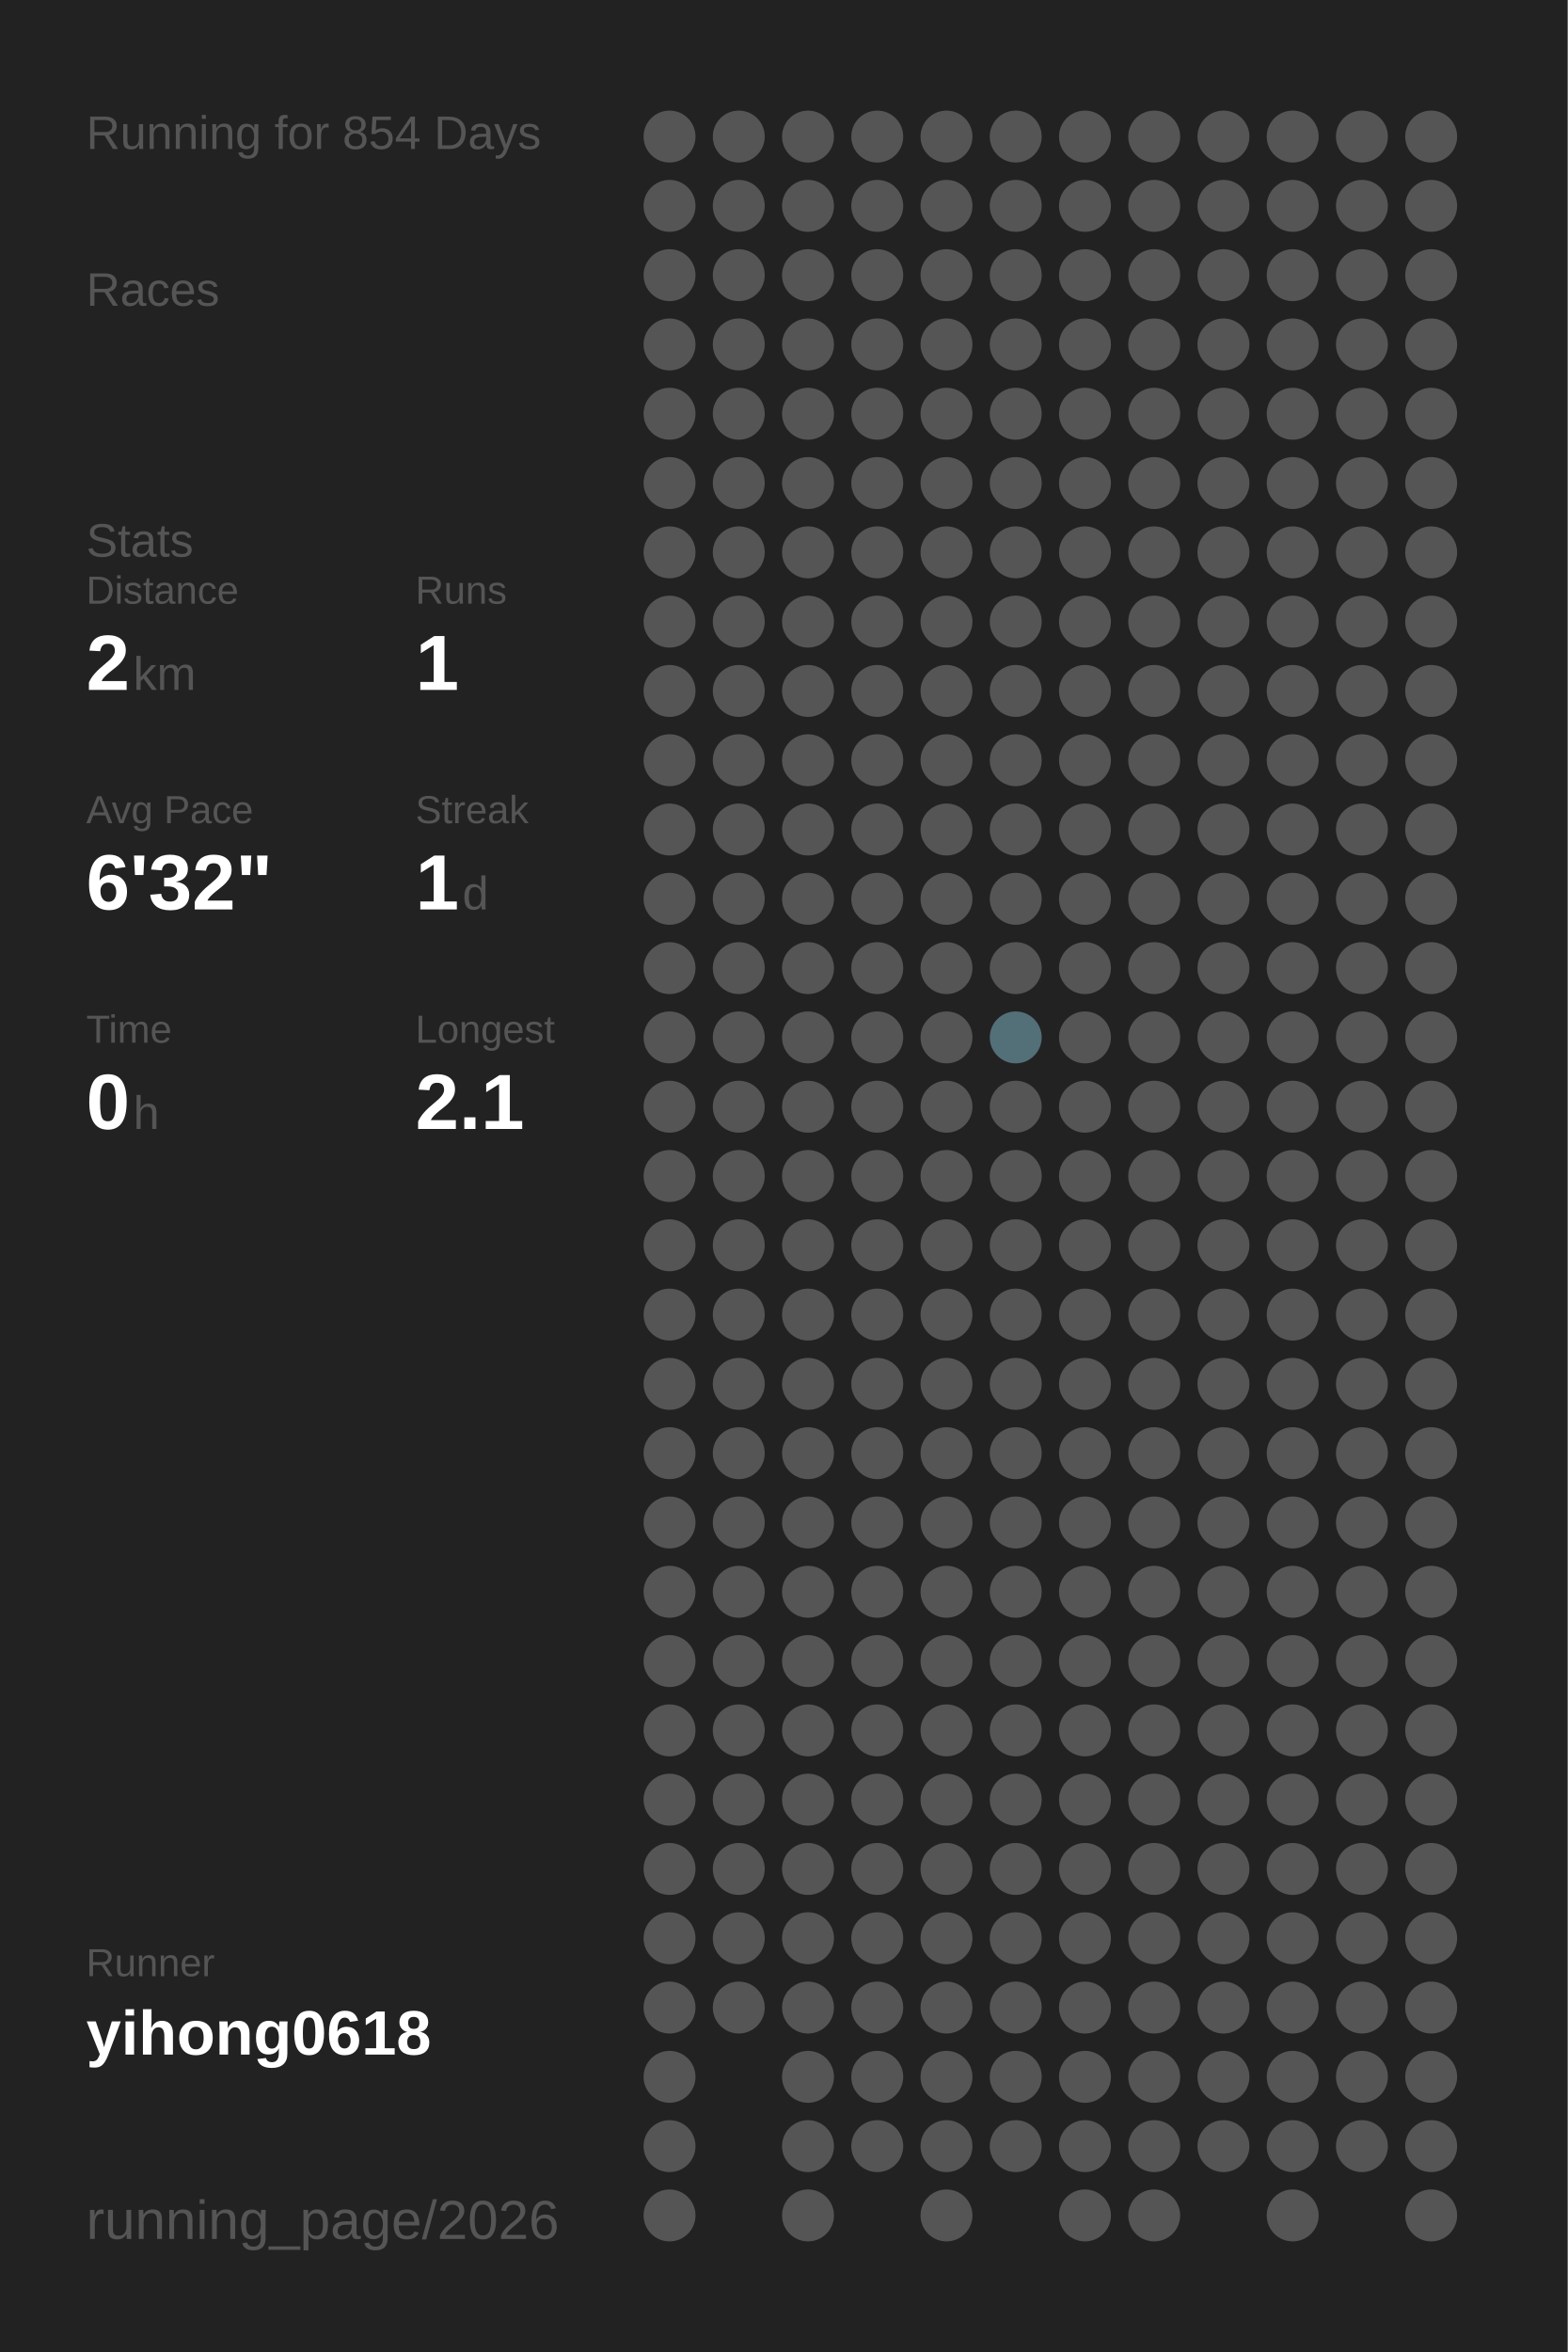
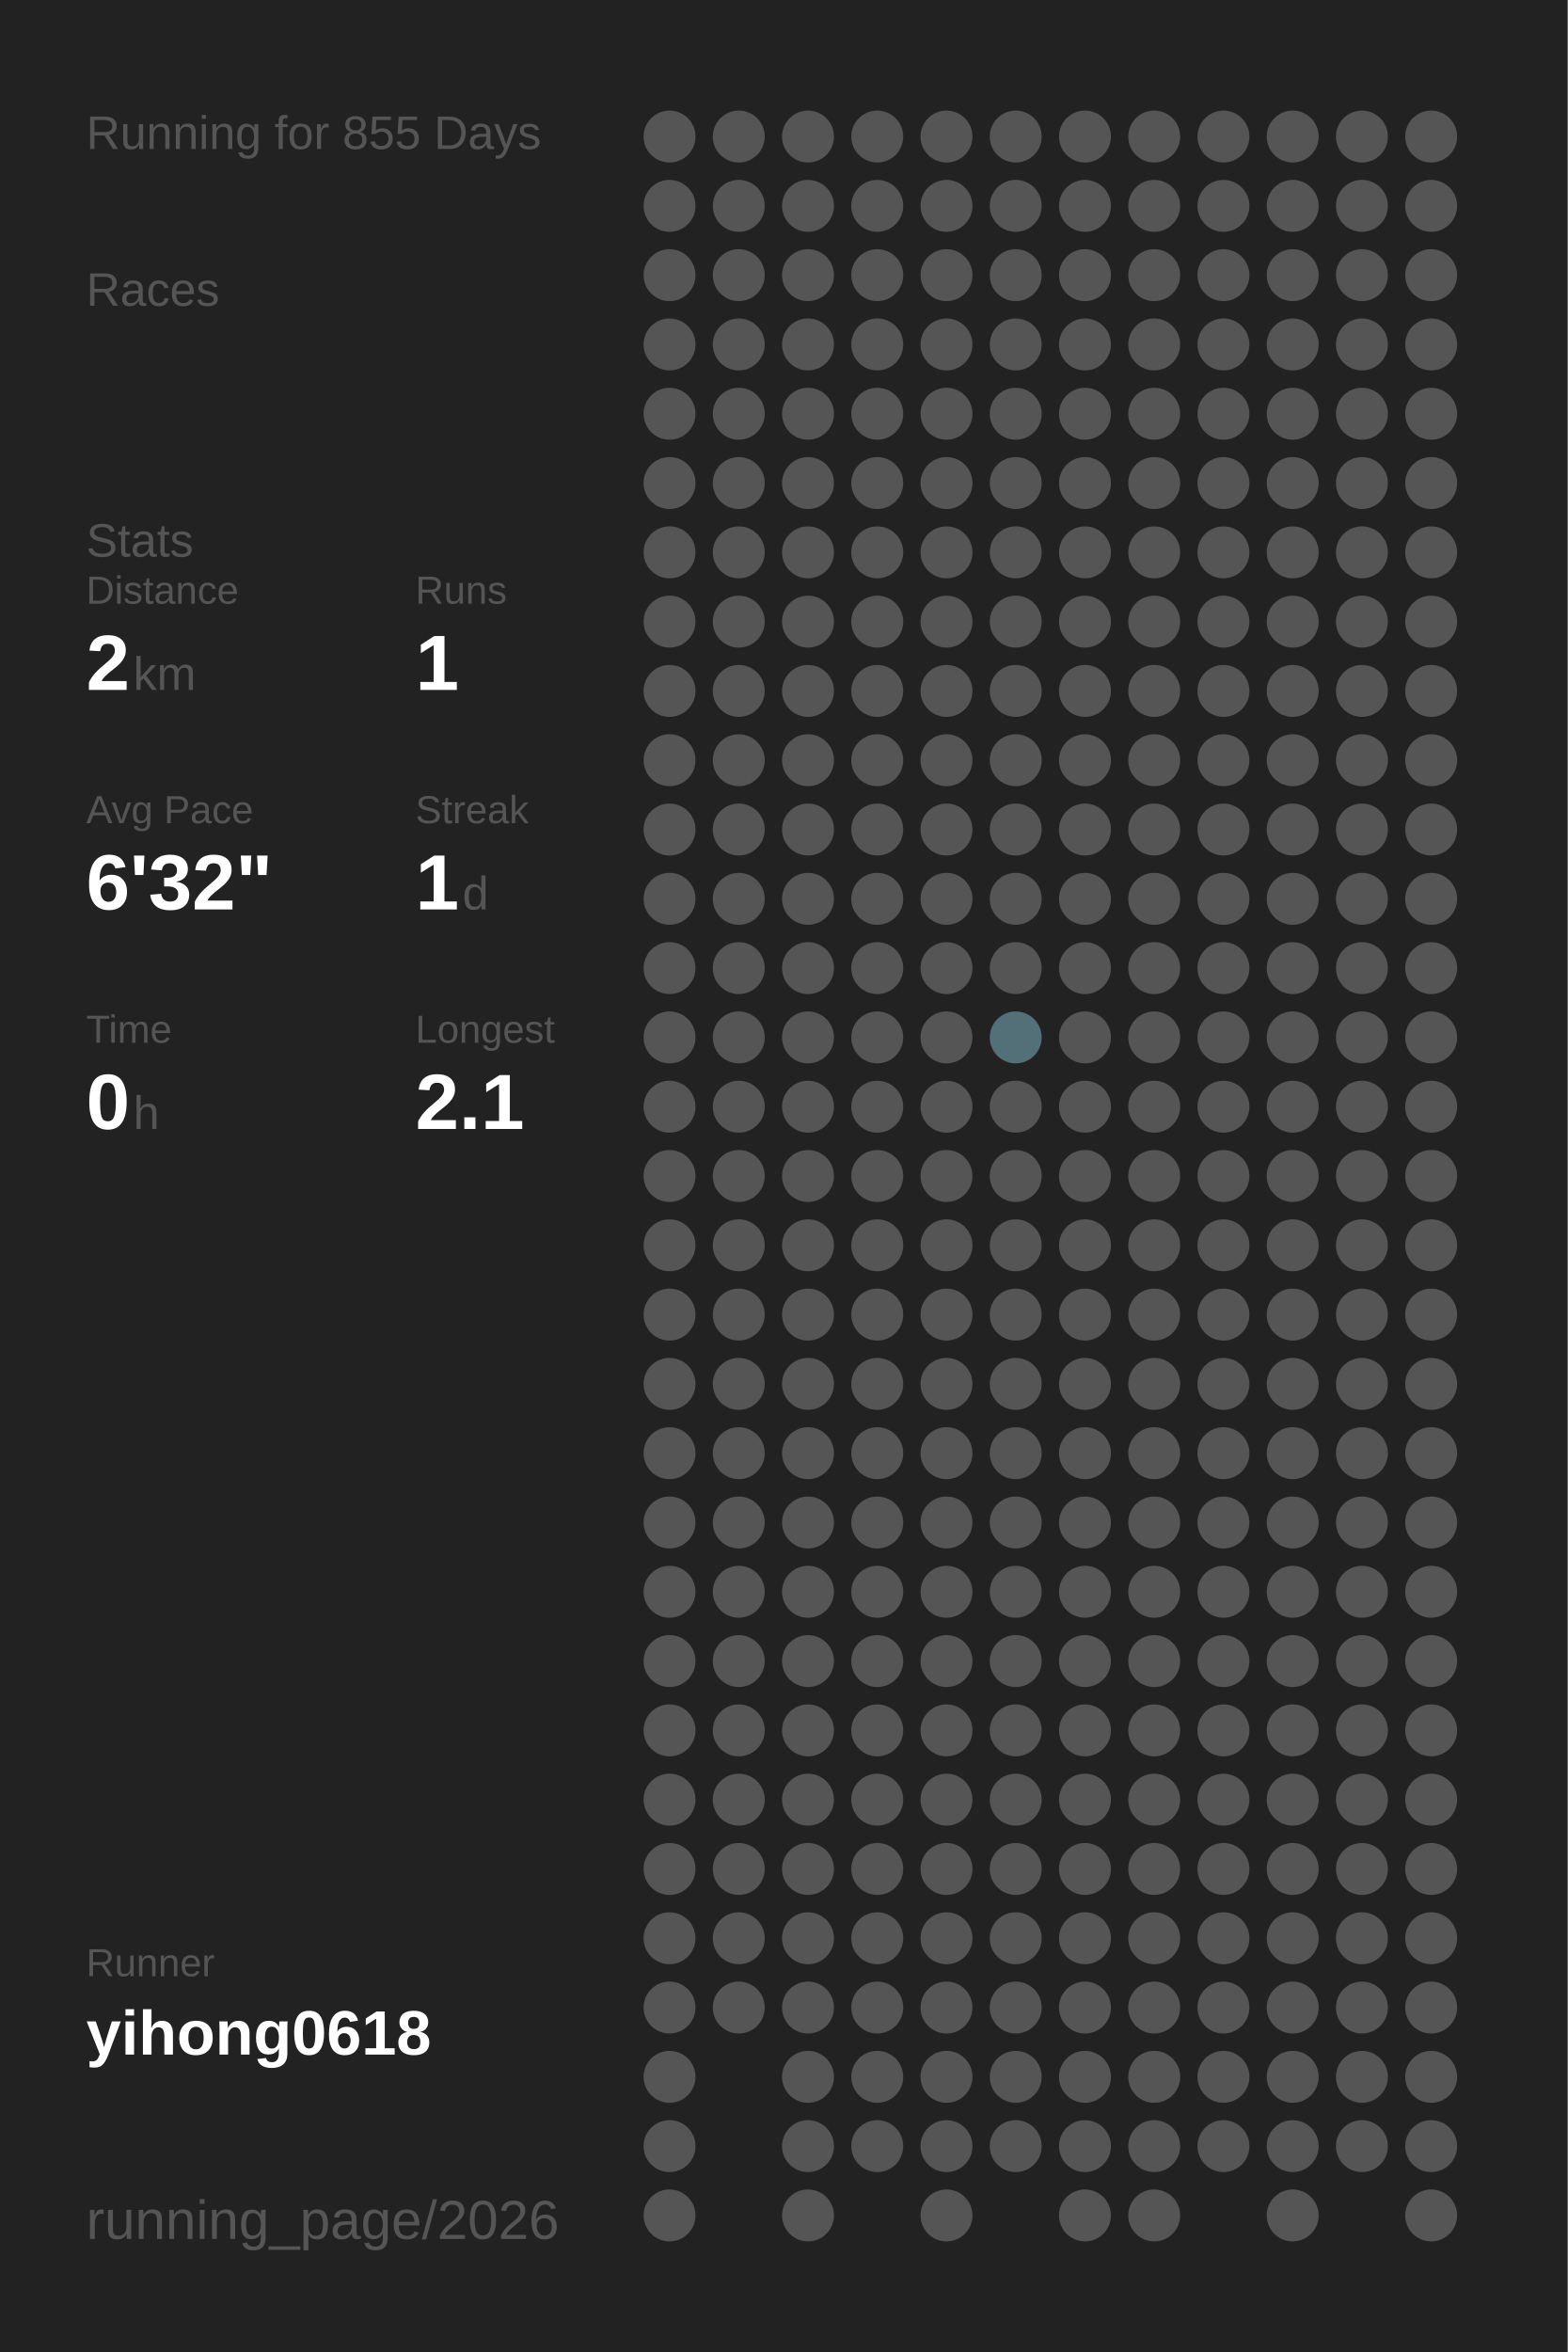
<svg xmlns="http://www.w3.org/2000/svg" baseProfile="full" height="300mm" version="1.1" viewBox="0,0,200,300" width="200mm">
  <defs />
  <rect fill="#222222" height="300" width="200" x="0" y="0" />
-   <text fill="#555555" style="font-size:6px; font-family:Arial;" x="11" y="19">Running for 854 Days</text>
+   <text fill="#555555" style="font-size:6px; font-family:Arial;" x="11" y="19">Running for 855 Days</text>
  <text fill="#555555" style="font-size:6px; font-family:Arial;" x="11" y="39">Races</text>
  <text fill="#555555" style="font-size:6px; font-family:Arial;" x="11" y="71">Stats</text>
  <text fill="#555555" style="font-size:5px; font-family:Arial;" x="11" y="77">Distance</text>
  <text fill="#FFFFFF" style="font-size:10px; font-family:Arial; font-weight:bold;" x="11" y="88">2</text>
  <text fill="#555555" style="font-size:6px; font-family:Arial;" x="17" y="88">km</text>
  <text fill="#555555" style="font-size:5px; font-family:Arial;" x="53" y="77">Runs</text>
  <text fill="#FFFFFF" style="font-size:10px; font-family:Arial; font-weight:bold;" x="53" y="88">1</text>
  <text fill="#555555" style="font-size:5px; font-family:Arial;" x="11" y="105">Avg Pace</text>
  <text fill="#FFFFFF" style="font-size:10px; font-family:Arial; font-weight:bold;" x="11" y="116">6'32"</text>
  <text fill="#555555" style="font-size:5px; font-family:Arial;" x="53" y="105">Streak</text>
  <text fill="#FFFFFF" style="font-size:10px; font-family:Arial; font-weight:bold;" x="53" y="116">1</text>
  <text fill="#555555" style="font-size:6px; font-family:Arial;" x="59" y="116">d</text>
  <text fill="#555555" style="font-size:5px; font-family:Arial;" x="11" y="133">Time</text>
  <text fill="#FFFFFF" style="font-size:10px; font-family:Arial; font-weight:bold;" x="11" y="144">0</text>
  <text fill="#555555" style="font-size:6px; font-family:Arial;" x="17" y="144">h</text>
  <text fill="#555555" style="font-size:5px; font-family:Arial;" x="53" y="133">Longest</text>
  <text fill="#FFFFFF" style="font-size:10px; font-family:Arial; font-weight:bold;" x="53" y="144">2.1</text>
  <text fill="#555555" style="font-size:5px; font-family:Arial;" x="11" y="252.065">Runner</text>
  <text fill="#FFFFFF" style="font-size:8px; font-family:Arial; font-weight:bold;" x="11" y="262.065">yihong0618</text>
  <text fill="#555555" style="font-size:7px; font-family:Arial;" x="11" y="285.581">running_page/2026</text>
  <circle cx="85.417" cy="17.419" fill="#555555" r="3.312" />
  <circle cx="85.417" cy="26.258" fill="#555555" r="3.312" />
  <circle cx="85.417" cy="35.097" fill="#555555" r="3.312" />
  <circle cx="85.417" cy="43.935" fill="#555555" r="3.312" />
  <circle cx="85.417" cy="52.774" fill="#555555" r="3.312" />
  <circle cx="85.417" cy="61.613" fill="#555555" r="3.312" />
  <circle cx="85.417" cy="70.452" fill="#555555" r="3.312" />
  <circle cx="85.417" cy="79.29" fill="#555555" r="3.312" />
  <circle cx="85.417" cy="88.129" fill="#555555" r="3.312" />
  <circle cx="85.417" cy="96.968" fill="#555555" r="3.312" />
  <circle cx="85.417" cy="105.806" fill="#555555" r="3.312" />
  <circle cx="85.417" cy="114.645" fill="#555555" r="3.312" />
  <circle cx="85.417" cy="123.484" fill="#555555" r="3.312" />
  <circle cx="85.417" cy="132.323" fill="#555555" r="3.312" />
  <circle cx="85.417" cy="141.161" fill="#555555" r="3.312" />
  <circle cx="85.417" cy="150" fill="#555555" r="3.312" />
  <circle cx="85.417" cy="158.839" fill="#555555" r="3.312" />
  <circle cx="85.417" cy="167.677" fill="#555555" r="3.312" />
  <circle cx="85.417" cy="176.516" fill="#555555" r="3.312" />
  <circle cx="85.417" cy="185.355" fill="#555555" r="3.312" />
  <circle cx="85.417" cy="194.194" fill="#555555" r="3.312" />
  <circle cx="85.417" cy="203.032" fill="#555555" r="3.312" />
  <circle cx="85.417" cy="211.871" fill="#555555" r="3.312" />
  <circle cx="85.417" cy="220.71" fill="#555555" r="3.312" />
  <circle cx="85.417" cy="229.548" fill="#555555" r="3.312" />
  <circle cx="85.417" cy="238.387" fill="#555555" r="3.312" />
  <circle cx="85.417" cy="247.226" fill="#555555" r="3.312" />
  <circle cx="85.417" cy="256.065" fill="#555555" r="3.312" />
  <circle cx="85.417" cy="264.903" fill="#555555" r="3.312" />
  <circle cx="85.417" cy="273.742" fill="#555555" r="3.312" />
  <circle cx="85.417" cy="282.581" fill="#555555" r="3.312" />
  <circle cx="94.25" cy="17.419" fill="#555555" r="3.312" />
  <circle cx="94.25" cy="26.258" fill="#555555" r="3.312" />
  <circle cx="94.25" cy="35.097" fill="#555555" r="3.312" />
  <circle cx="94.25" cy="43.935" fill="#555555" r="3.312" />
  <circle cx="94.25" cy="52.774" fill="#555555" r="3.312" />
  <circle cx="94.25" cy="61.613" fill="#555555" r="3.312" />
  <circle cx="94.25" cy="70.452" fill="#555555" r="3.312" />
  <circle cx="94.25" cy="79.29" fill="#555555" r="3.312" />
  <circle cx="94.25" cy="88.129" fill="#555555" r="3.312" />
  <circle cx="94.25" cy="96.968" fill="#555555" r="3.312" />
  <circle cx="94.25" cy="105.806" fill="#555555" r="3.312" />
  <circle cx="94.25" cy="114.645" fill="#555555" r="3.312" />
  <circle cx="94.25" cy="123.484" fill="#555555" r="3.312" />
  <circle cx="94.25" cy="132.323" fill="#555555" r="3.312" />
  <circle cx="94.25" cy="141.161" fill="#555555" r="3.312" />
  <circle cx="94.25" cy="150" fill="#555555" r="3.312" />
  <circle cx="94.25" cy="158.839" fill="#555555" r="3.312" />
  <circle cx="94.25" cy="167.677" fill="#555555" r="3.312" />
  <circle cx="94.25" cy="176.516" fill="#555555" r="3.312" />
  <circle cx="94.25" cy="185.355" fill="#555555" r="3.312" />
  <circle cx="94.25" cy="194.194" fill="#555555" r="3.312" />
  <circle cx="94.25" cy="203.032" fill="#555555" r="3.312" />
  <circle cx="94.25" cy="211.871" fill="#555555" r="3.312" />
  <circle cx="94.25" cy="220.71" fill="#555555" r="3.312" />
  <circle cx="94.25" cy="229.548" fill="#555555" r="3.312" />
  <circle cx="94.25" cy="238.387" fill="#555555" r="3.312" />
  <circle cx="94.25" cy="247.226" fill="#555555" r="3.312" />
  <circle cx="94.25" cy="256.065" fill="#555555" r="3.312" />
  <circle cx="103.083" cy="17.419" fill="#555555" r="3.312" />
  <circle cx="103.083" cy="26.258" fill="#555555" r="3.312" />
  <circle cx="103.083" cy="35.097" fill="#555555" r="3.312" />
  <circle cx="103.083" cy="43.935" fill="#555555" r="3.312" />
  <circle cx="103.083" cy="52.774" fill="#555555" r="3.312" />
  <circle cx="103.083" cy="61.613" fill="#555555" r="3.312" />
  <circle cx="103.083" cy="70.452" fill="#555555" r="3.312" />
  <circle cx="103.083" cy="79.29" fill="#555555" r="3.312" />
  <circle cx="103.083" cy="88.129" fill="#555555" r="3.312" />
  <circle cx="103.083" cy="96.968" fill="#555555" r="3.312" />
  <circle cx="103.083" cy="105.806" fill="#555555" r="3.312" />
  <circle cx="103.083" cy="114.645" fill="#555555" r="3.312" />
  <circle cx="103.083" cy="123.484" fill="#555555" r="3.312" />
  <circle cx="103.083" cy="132.323" fill="#555555" r="3.312" />
  <circle cx="103.083" cy="141.161" fill="#555555" r="3.312" />
  <circle cx="103.083" cy="150" fill="#555555" r="3.312" />
  <circle cx="103.083" cy="158.839" fill="#555555" r="3.312" />
  <circle cx="103.083" cy="167.677" fill="#555555" r="3.312" />
  <circle cx="103.083" cy="176.516" fill="#555555" r="3.312" />
  <circle cx="103.083" cy="185.355" fill="#555555" r="3.312" />
  <circle cx="103.083" cy="194.194" fill="#555555" r="3.312" />
  <circle cx="103.083" cy="203.032" fill="#555555" r="3.312" />
  <circle cx="103.083" cy="211.871" fill="#555555" r="3.312" />
  <circle cx="103.083" cy="220.71" fill="#555555" r="3.312" />
  <circle cx="103.083" cy="229.548" fill="#555555" r="3.312" />
  <circle cx="103.083" cy="238.387" fill="#555555" r="3.312" />
  <circle cx="103.083" cy="247.226" fill="#555555" r="3.312" />
  <circle cx="103.083" cy="256.065" fill="#555555" r="3.312" />
  <circle cx="103.083" cy="264.903" fill="#555555" r="3.312" />
  <circle cx="103.083" cy="273.742" fill="#555555" r="3.312" />
  <circle cx="103.083" cy="282.581" fill="#555555" r="3.312" />
  <circle cx="111.917" cy="17.419" fill="#555555" r="3.312" />
  <circle cx="111.917" cy="26.258" fill="#555555" r="3.312" />
  <circle cx="111.917" cy="35.097" fill="#555555" r="3.312" />
  <circle cx="111.917" cy="43.935" fill="#555555" r="3.312" />
  <circle cx="111.917" cy="52.774" fill="#555555" r="3.312" />
  <circle cx="111.917" cy="61.613" fill="#555555" r="3.312" />
  <circle cx="111.917" cy="70.452" fill="#555555" r="3.312" />
  <circle cx="111.917" cy="79.29" fill="#555555" r="3.312" />
  <circle cx="111.917" cy="88.129" fill="#555555" r="3.312" />
  <circle cx="111.917" cy="96.968" fill="#555555" r="3.312" />
  <circle cx="111.917" cy="105.806" fill="#555555" r="3.312" />
  <circle cx="111.917" cy="114.645" fill="#555555" r="3.312" />
  <circle cx="111.917" cy="123.484" fill="#555555" r="3.312" />
  <circle cx="111.917" cy="132.323" fill="#555555" r="3.312" />
  <circle cx="111.917" cy="141.161" fill="#555555" r="3.312" />
  <circle cx="111.917" cy="150" fill="#555555" r="3.312" />
  <circle cx="111.917" cy="158.839" fill="#555555" r="3.312" />
  <circle cx="111.917" cy="167.677" fill="#555555" r="3.312" />
  <circle cx="111.917" cy="176.516" fill="#555555" r="3.312" />
  <circle cx="111.917" cy="185.355" fill="#555555" r="3.312" />
  <circle cx="111.917" cy="194.194" fill="#555555" r="3.312" />
  <circle cx="111.917" cy="203.032" fill="#555555" r="3.312" />
  <circle cx="111.917" cy="211.871" fill="#555555" r="3.312" />
  <circle cx="111.917" cy="220.71" fill="#555555" r="3.312" />
  <circle cx="111.917" cy="229.548" fill="#555555" r="3.312" />
  <circle cx="111.917" cy="238.387" fill="#555555" r="3.312" />
  <circle cx="111.917" cy="247.226" fill="#555555" r="3.312" />
  <circle cx="111.917" cy="256.065" fill="#555555" r="3.312" />
  <circle cx="111.917" cy="264.903" fill="#555555" r="3.312" />
  <circle cx="111.917" cy="273.742" fill="#555555" r="3.312" />
  <circle cx="120.75" cy="17.419" fill="#555555" r="3.312" />
  <circle cx="120.75" cy="26.258" fill="#555555" r="3.312" />
  <circle cx="120.75" cy="35.097" fill="#555555" r="3.312" />
  <circle cx="120.75" cy="43.935" fill="#555555" r="3.312" />
  <circle cx="120.75" cy="52.774" fill="#555555" r="3.312" />
  <circle cx="120.75" cy="61.613" fill="#555555" r="3.312" />
  <circle cx="120.75" cy="70.452" fill="#555555" r="3.312" />
  <circle cx="120.75" cy="79.29" fill="#555555" r="3.312" />
  <circle cx="120.75" cy="88.129" fill="#555555" r="3.312" />
  <circle cx="120.75" cy="96.968" fill="#555555" r="3.312" />
  <circle cx="120.75" cy="105.806" fill="#555555" r="3.312" />
  <circle cx="120.75" cy="114.645" fill="#555555" r="3.312" />
  <circle cx="120.75" cy="123.484" fill="#555555" r="3.312" />
  <circle cx="120.75" cy="132.323" fill="#555555" r="3.312" />
  <circle cx="120.75" cy="141.161" fill="#555555" r="3.312" />
  <circle cx="120.75" cy="150" fill="#555555" r="3.312" />
  <circle cx="120.75" cy="158.839" fill="#555555" r="3.312" />
  <circle cx="120.75" cy="167.677" fill="#555555" r="3.312" />
  <circle cx="120.75" cy="176.516" fill="#555555" r="3.312" />
  <circle cx="120.75" cy="185.355" fill="#555555" r="3.312" />
  <circle cx="120.75" cy="194.194" fill="#555555" r="3.312" />
  <circle cx="120.75" cy="203.032" fill="#555555" r="3.312" />
  <circle cx="120.75" cy="211.871" fill="#555555" r="3.312" />
  <circle cx="120.75" cy="220.71" fill="#555555" r="3.312" />
  <circle cx="120.75" cy="229.548" fill="#555555" r="3.312" />
  <circle cx="120.75" cy="238.387" fill="#555555" r="3.312" />
  <circle cx="120.75" cy="247.226" fill="#555555" r="3.312" />
  <circle cx="120.75" cy="256.065" fill="#555555" r="3.312" />
  <circle cx="120.75" cy="264.903" fill="#555555" r="3.312" />
  <circle cx="120.75" cy="273.742" fill="#555555" r="3.312" />
  <circle cx="120.75" cy="282.581" fill="#555555" r="3.312" />
  <circle cx="129.583" cy="17.419" fill="#555555" r="3.312" />
  <circle cx="129.583" cy="26.258" fill="#555555" r="3.312" />
  <circle cx="129.583" cy="35.097" fill="#555555" r="3.312" />
  <circle cx="129.583" cy="43.935" fill="#555555" r="3.312" />
  <circle cx="129.583" cy="52.774" fill="#555555" r="3.312" />
  <circle cx="129.583" cy="61.613" fill="#555555" r="3.312" />
  <circle cx="129.583" cy="70.452" fill="#555555" r="3.312" />
  <circle cx="129.583" cy="79.29" fill="#555555" r="3.312" />
  <circle cx="129.583" cy="88.129" fill="#555555" r="3.312" />
  <circle cx="129.583" cy="96.968" fill="#555555" r="3.312" />
  <circle cx="129.583" cy="105.806" fill="#555555" r="3.312" />
  <circle cx="129.583" cy="114.645" fill="#555555" r="3.312" />
  <circle cx="129.583" cy="123.484" fill="#555555" r="3.312" />
  <circle cx="129.583" cy="132.323" fill="#536f78" r="3.312" />
  <circle cx="129.583" cy="141.161" fill="#555555" r="3.312" />
  <circle cx="129.583" cy="150" fill="#555555" r="3.312" />
  <circle cx="129.583" cy="158.839" fill="#555555" r="3.312" />
  <circle cx="129.583" cy="167.677" fill="#555555" r="3.312" />
  <circle cx="129.583" cy="176.516" fill="#555555" r="3.312" />
  <circle cx="129.583" cy="185.355" fill="#555555" r="3.312" />
  <circle cx="129.583" cy="194.194" fill="#555555" r="3.312" />
  <circle cx="129.583" cy="203.032" fill="#555555" r="3.312" />
  <circle cx="129.583" cy="211.871" fill="#555555" r="3.312" />
  <circle cx="129.583" cy="220.71" fill="#555555" r="3.312" />
  <circle cx="129.583" cy="229.548" fill="#555555" r="3.312" />
  <circle cx="129.583" cy="238.387" fill="#555555" r="3.312" />
  <circle cx="129.583" cy="247.226" fill="#555555" r="3.312" />
  <circle cx="129.583" cy="256.065" fill="#555555" r="3.312" />
  <circle cx="129.583" cy="264.903" fill="#555555" r="3.312" />
  <circle cx="129.583" cy="273.742" fill="#555555" r="3.312" />
  <circle cx="138.417" cy="17.419" fill="#555555" r="3.312" />
  <circle cx="138.417" cy="26.258" fill="#555555" r="3.312" />
  <circle cx="138.417" cy="35.097" fill="#555555" r="3.312" />
  <circle cx="138.417" cy="43.935" fill="#555555" r="3.312" />
  <circle cx="138.417" cy="52.774" fill="#555555" r="3.312" />
  <circle cx="138.417" cy="61.613" fill="#555555" r="3.312" />
  <circle cx="138.417" cy="70.452" fill="#555555" r="3.312" />
  <circle cx="138.417" cy="79.29" fill="#555555" r="3.312" />
  <circle cx="138.417" cy="88.129" fill="#555555" r="3.312" />
  <circle cx="138.417" cy="96.968" fill="#555555" r="3.312" />
  <circle cx="138.417" cy="105.806" fill="#555555" r="3.312" />
  <circle cx="138.417" cy="114.645" fill="#555555" r="3.312" />
  <circle cx="138.417" cy="123.484" fill="#555555" r="3.312" />
  <circle cx="138.417" cy="132.323" fill="#555555" r="3.312" />
  <circle cx="138.417" cy="141.161" fill="#555555" r="3.312" />
  <circle cx="138.417" cy="150" fill="#555555" r="3.312" />
  <circle cx="138.417" cy="158.839" fill="#555555" r="3.312" />
  <circle cx="138.417" cy="167.677" fill="#555555" r="3.312" />
  <circle cx="138.417" cy="176.516" fill="#555555" r="3.312" />
  <circle cx="138.417" cy="185.355" fill="#555555" r="3.312" />
  <circle cx="138.417" cy="194.194" fill="#555555" r="3.312" />
  <circle cx="138.417" cy="203.032" fill="#555555" r="3.312" />
  <circle cx="138.417" cy="211.871" fill="#555555" r="3.312" />
  <circle cx="138.417" cy="220.71" fill="#555555" r="3.312" />
  <circle cx="138.417" cy="229.548" fill="#555555" r="3.312" />
  <circle cx="138.417" cy="238.387" fill="#555555" r="3.312" />
  <circle cx="138.417" cy="247.226" fill="#555555" r="3.312" />
  <circle cx="138.417" cy="256.065" fill="#555555" r="3.312" />
  <circle cx="138.417" cy="264.903" fill="#555555" r="3.312" />
  <circle cx="138.417" cy="273.742" fill="#555555" r="3.312" />
  <circle cx="138.417" cy="282.581" fill="#555555" r="3.312" />
  <circle cx="147.25" cy="17.419" fill="#555555" r="3.312" />
  <circle cx="147.25" cy="26.258" fill="#555555" r="3.312" />
  <circle cx="147.25" cy="35.097" fill="#555555" r="3.312" />
  <circle cx="147.25" cy="43.935" fill="#555555" r="3.312" />
  <circle cx="147.25" cy="52.774" fill="#555555" r="3.312" />
  <circle cx="147.25" cy="61.613" fill="#555555" r="3.312" />
  <circle cx="147.25" cy="70.452" fill="#555555" r="3.312" />
  <circle cx="147.25" cy="79.29" fill="#555555" r="3.312" />
  <circle cx="147.25" cy="88.129" fill="#555555" r="3.312" />
  <circle cx="147.25" cy="96.968" fill="#555555" r="3.312" />
  <circle cx="147.25" cy="105.806" fill="#555555" r="3.312" />
  <circle cx="147.25" cy="114.645" fill="#555555" r="3.312" />
  <circle cx="147.25" cy="123.484" fill="#555555" r="3.312" />
  <circle cx="147.25" cy="132.323" fill="#555555" r="3.312" />
  <circle cx="147.25" cy="141.161" fill="#555555" r="3.312" />
  <circle cx="147.25" cy="150" fill="#555555" r="3.312" />
  <circle cx="147.25" cy="158.839" fill="#555555" r="3.312" />
  <circle cx="147.25" cy="167.677" fill="#555555" r="3.312" />
  <circle cx="147.25" cy="176.516" fill="#555555" r="3.312" />
  <circle cx="147.25" cy="185.355" fill="#555555" r="3.312" />
  <circle cx="147.25" cy="194.194" fill="#555555" r="3.312" />
  <circle cx="147.25" cy="203.032" fill="#555555" r="3.312" />
  <circle cx="147.25" cy="211.871" fill="#555555" r="3.312" />
  <circle cx="147.25" cy="220.71" fill="#555555" r="3.312" />
  <circle cx="147.25" cy="229.548" fill="#555555" r="3.312" />
  <circle cx="147.25" cy="238.387" fill="#555555" r="3.312" />
  <circle cx="147.25" cy="247.226" fill="#555555" r="3.312" />
  <circle cx="147.25" cy="256.065" fill="#555555" r="3.312" />
  <circle cx="147.25" cy="264.903" fill="#555555" r="3.312" />
  <circle cx="147.25" cy="273.742" fill="#555555" r="3.312" />
  <circle cx="147.25" cy="282.581" fill="#555555" r="3.312" />
  <circle cx="156.083" cy="17.419" fill="#555555" r="3.312" />
  <circle cx="156.083" cy="26.258" fill="#555555" r="3.312" />
  <circle cx="156.083" cy="35.097" fill="#555555" r="3.312" />
  <circle cx="156.083" cy="43.935" fill="#555555" r="3.312" />
  <circle cx="156.083" cy="52.774" fill="#555555" r="3.312" />
  <circle cx="156.083" cy="61.613" fill="#555555" r="3.312" />
  <circle cx="156.083" cy="70.452" fill="#555555" r="3.312" />
  <circle cx="156.083" cy="79.29" fill="#555555" r="3.312" />
  <circle cx="156.083" cy="88.129" fill="#555555" r="3.312" />
  <circle cx="156.083" cy="96.968" fill="#555555" r="3.312" />
  <circle cx="156.083" cy="105.806" fill="#555555" r="3.312" />
  <circle cx="156.083" cy="114.645" fill="#555555" r="3.312" />
  <circle cx="156.083" cy="123.484" fill="#555555" r="3.312" />
  <circle cx="156.083" cy="132.323" fill="#555555" r="3.312" />
  <circle cx="156.083" cy="141.161" fill="#555555" r="3.312" />
  <circle cx="156.083" cy="150" fill="#555555" r="3.312" />
  <circle cx="156.083" cy="158.839" fill="#555555" r="3.312" />
  <circle cx="156.083" cy="167.677" fill="#555555" r="3.312" />
  <circle cx="156.083" cy="176.516" fill="#555555" r="3.312" />
  <circle cx="156.083" cy="185.355" fill="#555555" r="3.312" />
  <circle cx="156.083" cy="194.194" fill="#555555" r="3.312" />
  <circle cx="156.083" cy="203.032" fill="#555555" r="3.312" />
  <circle cx="156.083" cy="211.871" fill="#555555" r="3.312" />
  <circle cx="156.083" cy="220.71" fill="#555555" r="3.312" />
  <circle cx="156.083" cy="229.548" fill="#555555" r="3.312" />
  <circle cx="156.083" cy="238.387" fill="#555555" r="3.312" />
  <circle cx="156.083" cy="247.226" fill="#555555" r="3.312" />
  <circle cx="156.083" cy="256.065" fill="#555555" r="3.312" />
  <circle cx="156.083" cy="264.903" fill="#555555" r="3.312" />
  <circle cx="156.083" cy="273.742" fill="#555555" r="3.312" />
  <circle cx="164.917" cy="17.419" fill="#555555" r="3.312" />
  <circle cx="164.917" cy="26.258" fill="#555555" r="3.312" />
  <circle cx="164.917" cy="35.097" fill="#555555" r="3.312" />
  <circle cx="164.917" cy="43.935" fill="#555555" r="3.312" />
  <circle cx="164.917" cy="52.774" fill="#555555" r="3.312" />
  <circle cx="164.917" cy="61.613" fill="#555555" r="3.312" />
  <circle cx="164.917" cy="70.452" fill="#555555" r="3.312" />
  <circle cx="164.917" cy="79.29" fill="#555555" r="3.312" />
  <circle cx="164.917" cy="88.129" fill="#555555" r="3.312" />
  <circle cx="164.917" cy="96.968" fill="#555555" r="3.312" />
  <circle cx="164.917" cy="105.806" fill="#555555" r="3.312" />
  <circle cx="164.917" cy="114.645" fill="#555555" r="3.312" />
  <circle cx="164.917" cy="123.484" fill="#555555" r="3.312" />
  <circle cx="164.917" cy="132.323" fill="#555555" r="3.312" />
  <circle cx="164.917" cy="141.161" fill="#555555" r="3.312" />
  <circle cx="164.917" cy="150" fill="#555555" r="3.312" />
  <circle cx="164.917" cy="158.839" fill="#555555" r="3.312" />
  <circle cx="164.917" cy="167.677" fill="#555555" r="3.312" />
  <circle cx="164.917" cy="176.516" fill="#555555" r="3.312" />
  <circle cx="164.917" cy="185.355" fill="#555555" r="3.312" />
  <circle cx="164.917" cy="194.194" fill="#555555" r="3.312" />
  <circle cx="164.917" cy="203.032" fill="#555555" r="3.312" />
  <circle cx="164.917" cy="211.871" fill="#555555" r="3.312" />
  <circle cx="164.917" cy="220.71" fill="#555555" r="3.312" />
  <circle cx="164.917" cy="229.548" fill="#555555" r="3.312" />
  <circle cx="164.917" cy="238.387" fill="#555555" r="3.312" />
  <circle cx="164.917" cy="247.226" fill="#555555" r="3.312" />
  <circle cx="164.917" cy="256.065" fill="#555555" r="3.312" />
  <circle cx="164.917" cy="264.903" fill="#555555" r="3.312" />
  <circle cx="164.917" cy="273.742" fill="#555555" r="3.312" />
  <circle cx="164.917" cy="282.581" fill="#555555" r="3.312" />
  <circle cx="173.75" cy="17.419" fill="#555555" r="3.312" />
  <circle cx="173.75" cy="26.258" fill="#555555" r="3.312" />
  <circle cx="173.75" cy="35.097" fill="#555555" r="3.312" />
  <circle cx="173.75" cy="43.935" fill="#555555" r="3.312" />
  <circle cx="173.75" cy="52.774" fill="#555555" r="3.312" />
  <circle cx="173.75" cy="61.613" fill="#555555" r="3.312" />
  <circle cx="173.75" cy="70.452" fill="#555555" r="3.312" />
  <circle cx="173.75" cy="79.29" fill="#555555" r="3.312" />
  <circle cx="173.75" cy="88.129" fill="#555555" r="3.312" />
  <circle cx="173.75" cy="96.968" fill="#555555" r="3.312" />
  <circle cx="173.75" cy="105.806" fill="#555555" r="3.312" />
  <circle cx="173.75" cy="114.645" fill="#555555" r="3.312" />
  <circle cx="173.75" cy="123.484" fill="#555555" r="3.312" />
  <circle cx="173.75" cy="132.323" fill="#555555" r="3.312" />
  <circle cx="173.75" cy="141.161" fill="#555555" r="3.312" />
  <circle cx="173.75" cy="150" fill="#555555" r="3.312" />
  <circle cx="173.75" cy="158.839" fill="#555555" r="3.312" />
  <circle cx="173.75" cy="167.677" fill="#555555" r="3.312" />
  <circle cx="173.75" cy="176.516" fill="#555555" r="3.312" />
  <circle cx="173.75" cy="185.355" fill="#555555" r="3.312" />
  <circle cx="173.75" cy="194.194" fill="#555555" r="3.312" />
  <circle cx="173.75" cy="203.032" fill="#555555" r="3.312" />
  <circle cx="173.75" cy="211.871" fill="#555555" r="3.312" />
  <circle cx="173.75" cy="220.71" fill="#555555" r="3.312" />
  <circle cx="173.75" cy="229.548" fill="#555555" r="3.312" />
  <circle cx="173.75" cy="238.387" fill="#555555" r="3.312" />
  <circle cx="173.75" cy="247.226" fill="#555555" r="3.312" />
  <circle cx="173.75" cy="256.065" fill="#555555" r="3.312" />
  <circle cx="173.75" cy="264.903" fill="#555555" r="3.312" />
  <circle cx="173.75" cy="273.742" fill="#555555" r="3.312" />
  <circle cx="182.583" cy="17.419" fill="#555555" r="3.312" />
  <circle cx="182.583" cy="26.258" fill="#555555" r="3.312" />
  <circle cx="182.583" cy="35.097" fill="#555555" r="3.312" />
  <circle cx="182.583" cy="43.935" fill="#555555" r="3.312" />
  <circle cx="182.583" cy="52.774" fill="#555555" r="3.312" />
  <circle cx="182.583" cy="61.613" fill="#555555" r="3.312" />
  <circle cx="182.583" cy="70.452" fill="#555555" r="3.312" />
  <circle cx="182.583" cy="79.29" fill="#555555" r="3.312" />
  <circle cx="182.583" cy="88.129" fill="#555555" r="3.312" />
  <circle cx="182.583" cy="96.968" fill="#555555" r="3.312" />
  <circle cx="182.583" cy="105.806" fill="#555555" r="3.312" />
  <circle cx="182.583" cy="114.645" fill="#555555" r="3.312" />
  <circle cx="182.583" cy="123.484" fill="#555555" r="3.312" />
  <circle cx="182.583" cy="132.323" fill="#555555" r="3.312" />
  <circle cx="182.583" cy="141.161" fill="#555555" r="3.312" />
  <circle cx="182.583" cy="150" fill="#555555" r="3.312" />
  <circle cx="182.583" cy="158.839" fill="#555555" r="3.312" />
  <circle cx="182.583" cy="167.677" fill="#555555" r="3.312" />
  <circle cx="182.583" cy="176.516" fill="#555555" r="3.312" />
  <circle cx="182.583" cy="185.355" fill="#555555" r="3.312" />
  <circle cx="182.583" cy="194.194" fill="#555555" r="3.312" />
  <circle cx="182.583" cy="203.032" fill="#555555" r="3.312" />
  <circle cx="182.583" cy="211.871" fill="#555555" r="3.312" />
  <circle cx="182.583" cy="220.71" fill="#555555" r="3.312" />
  <circle cx="182.583" cy="229.548" fill="#555555" r="3.312" />
  <circle cx="182.583" cy="238.387" fill="#555555" r="3.312" />
  <circle cx="182.583" cy="247.226" fill="#555555" r="3.312" />
  <circle cx="182.583" cy="256.065" fill="#555555" r="3.312" />
  <circle cx="182.583" cy="264.903" fill="#555555" r="3.312" />
  <circle cx="182.583" cy="273.742" fill="#555555" r="3.312" />
  <circle cx="182.583" cy="282.581" fill="#555555" r="3.312" />
</svg>
